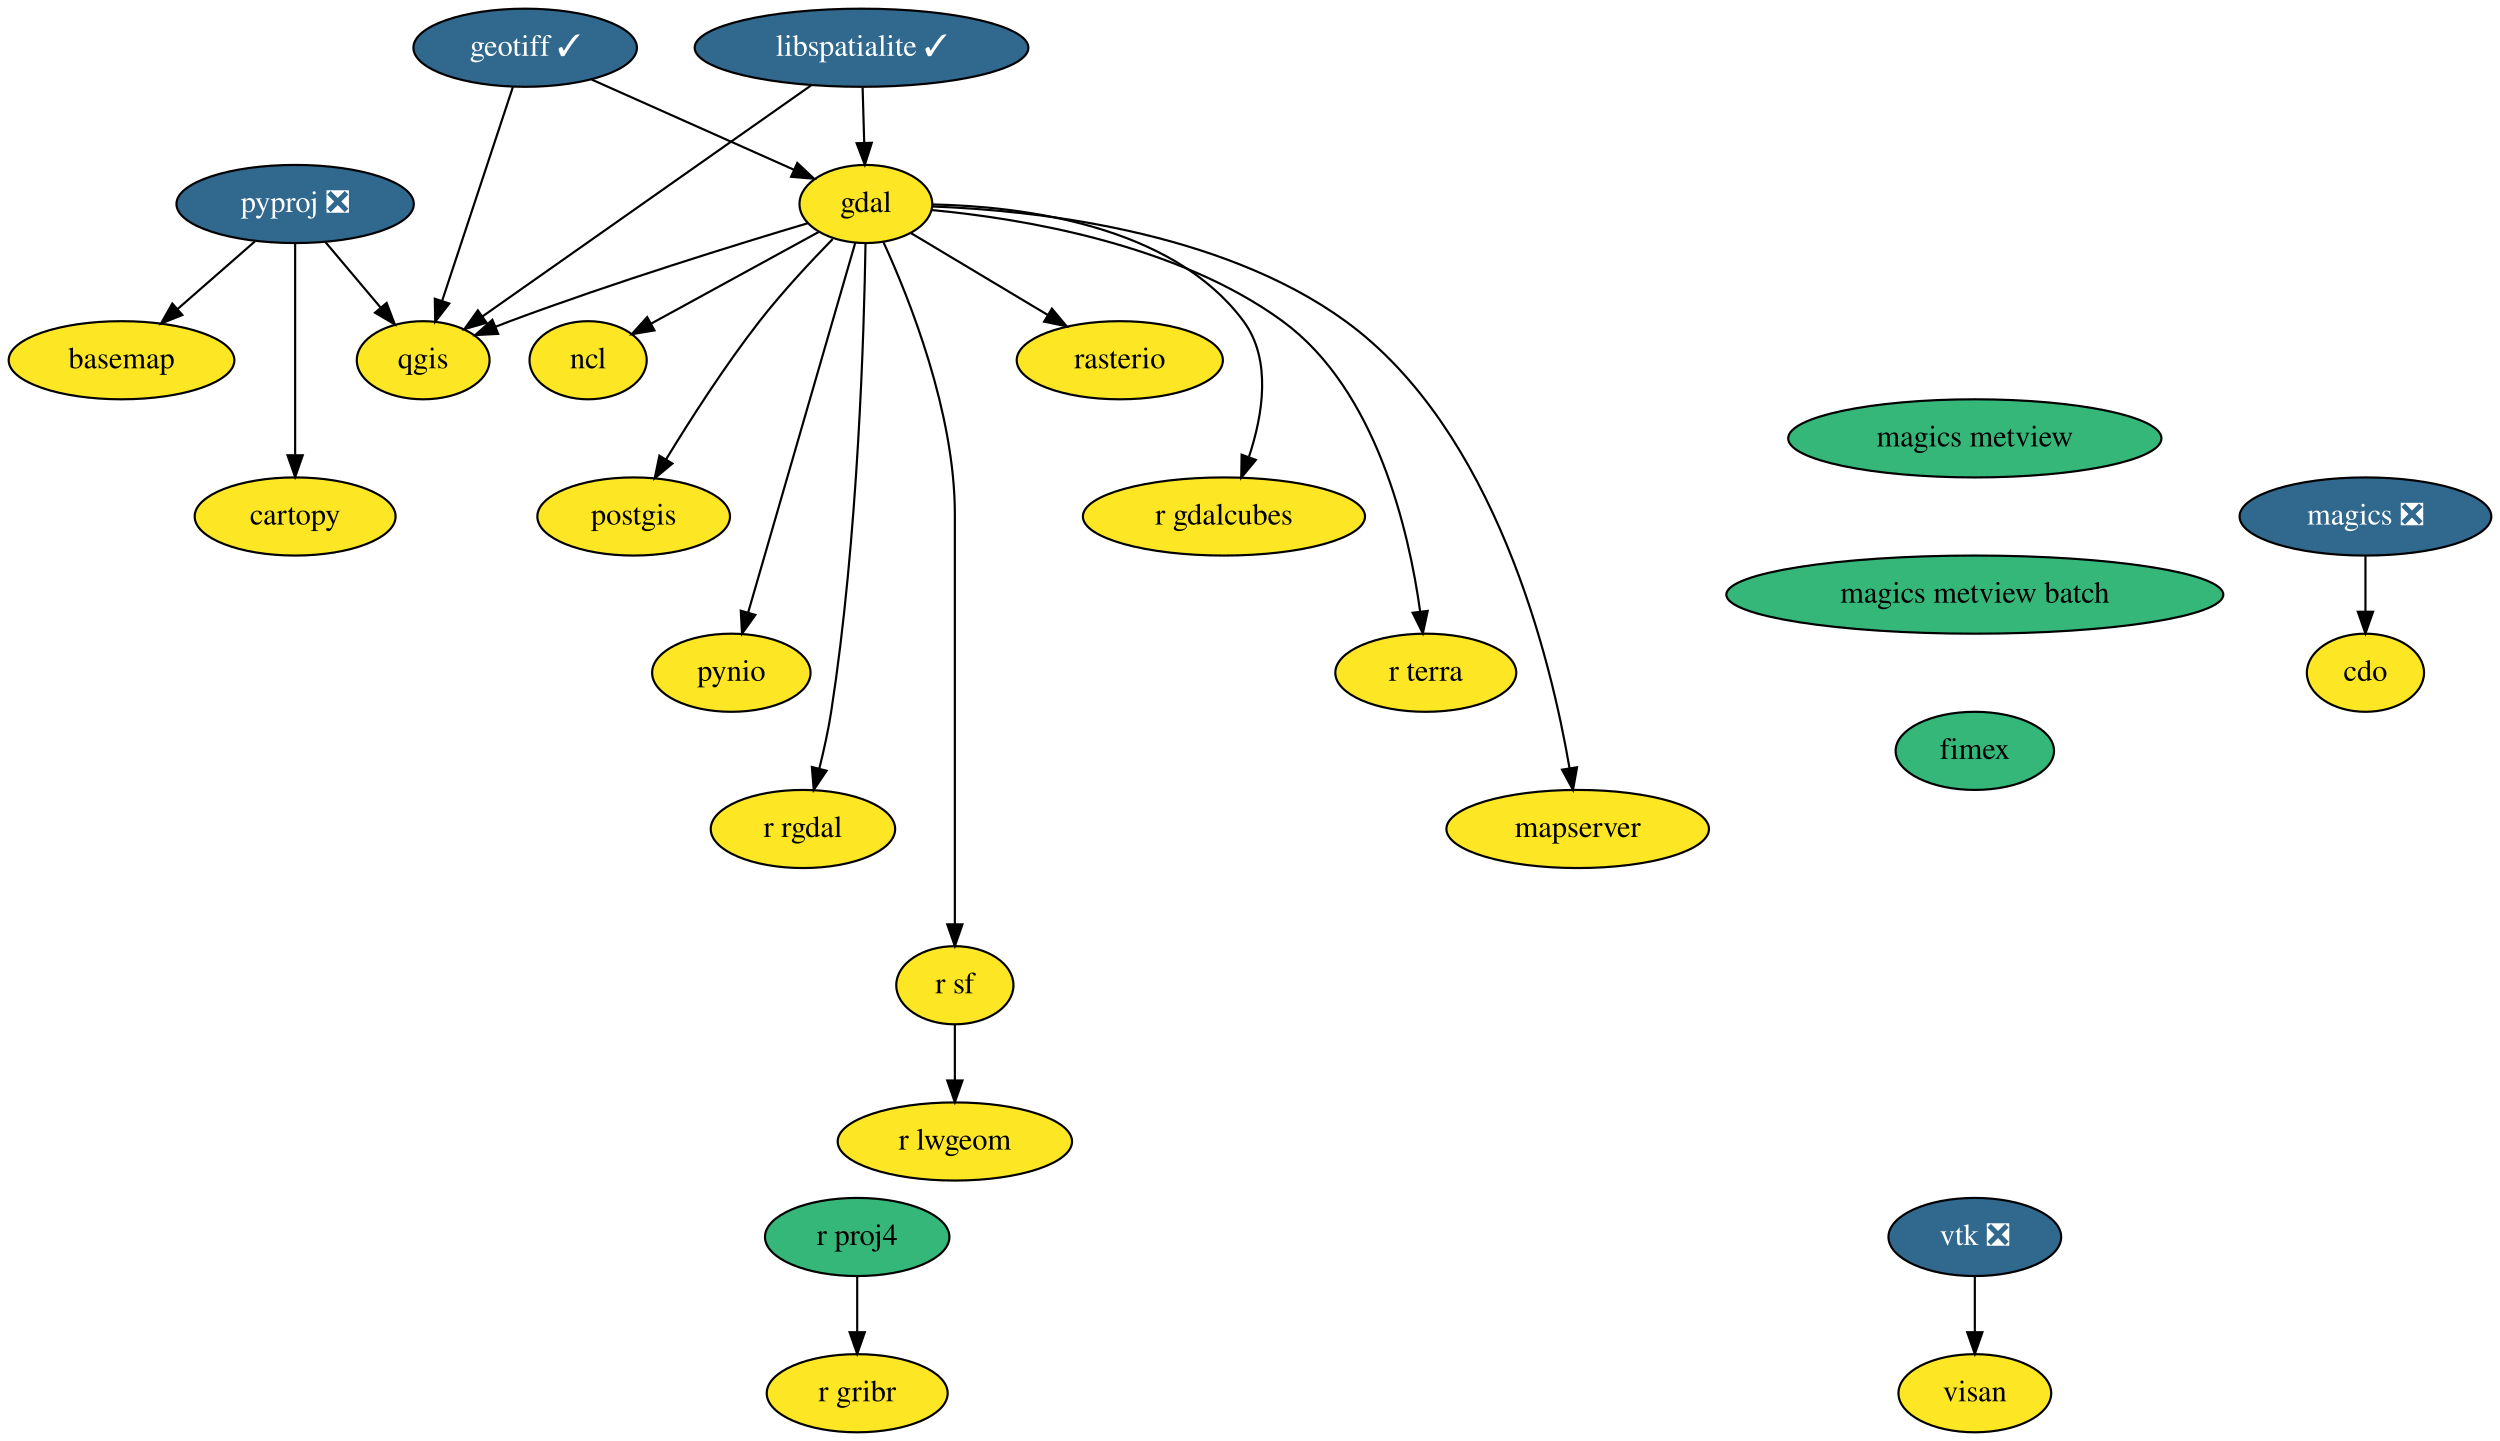
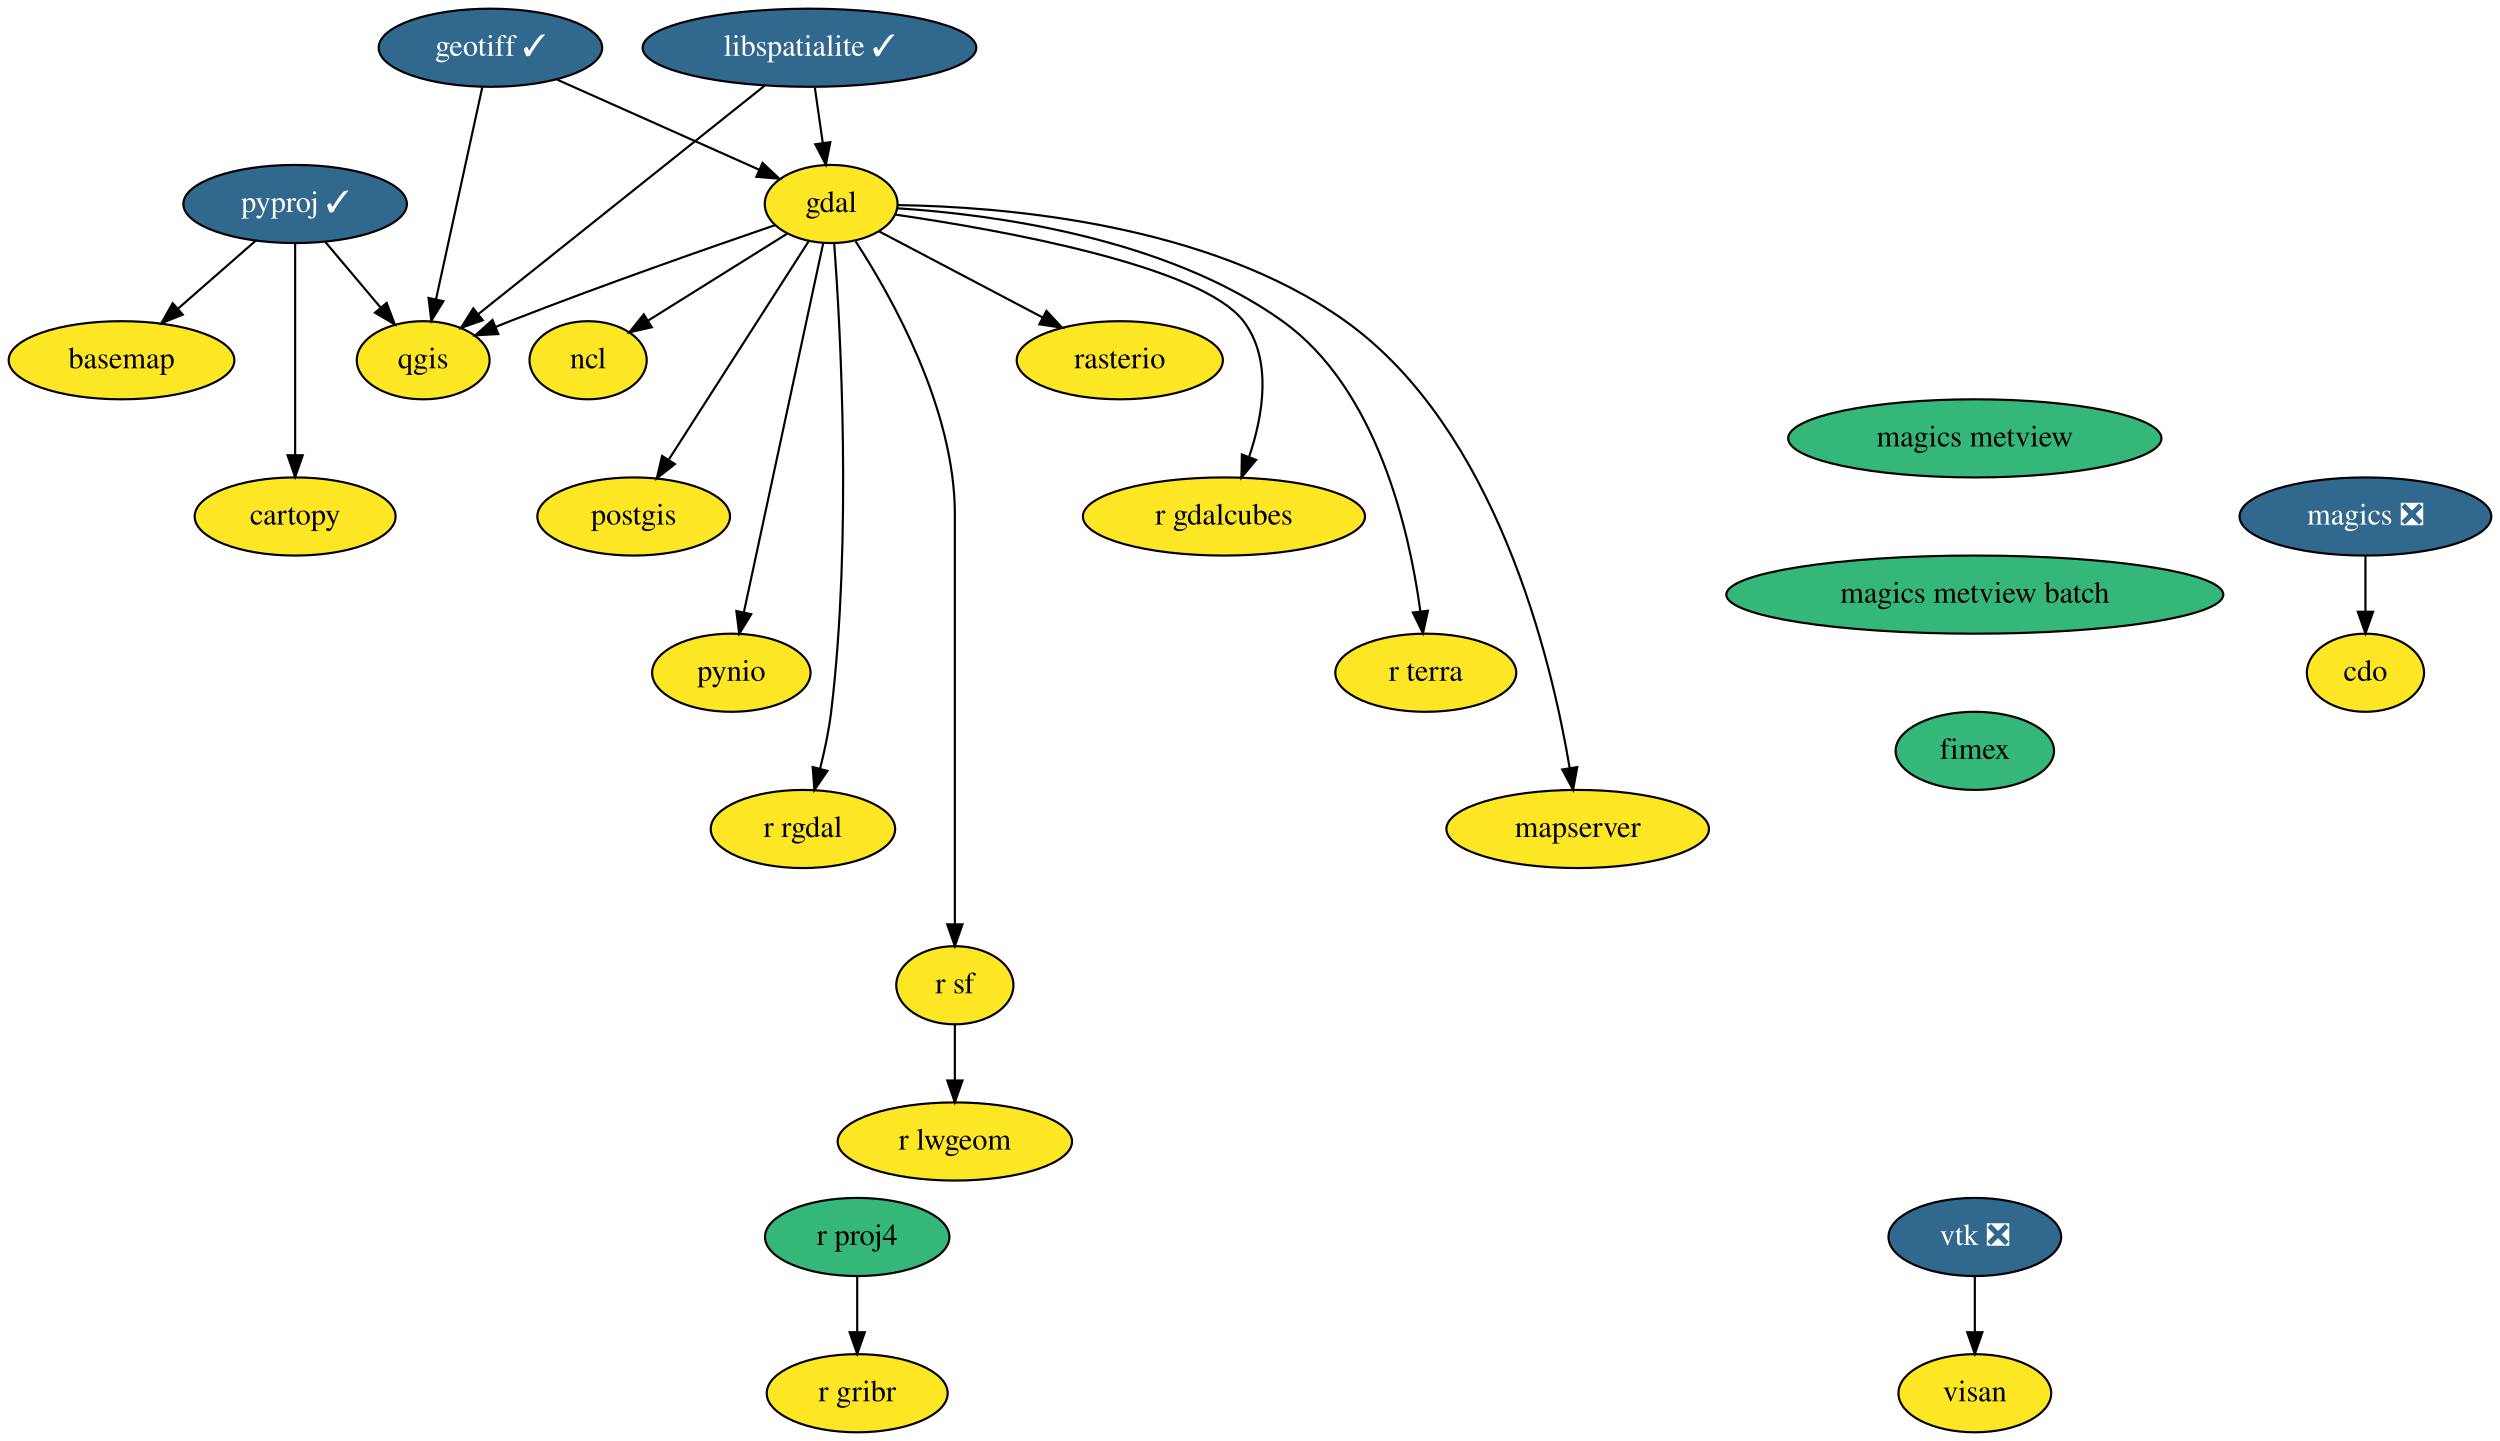
<svg xmlns="http://www.w3.org/2000/svg" xmlns:xlink="http://www.w3.org/1999/xlink" width="1152pt" height="664pt" viewBox="0.00 0.00 1152.00 664.00">
  <g id="graph0" class="graph" transform="scale(1 1) rotate(0) translate(4 660)">
    <polygon fill="white" stroke="transparent" points="-4,4 -4,-660 1148,-660 1148,4 -4,4" />
    <g id="node1" class="node">
      <g id="a_node1">
        <a xlink:href="https://github.com/conda-forge/basemap-feedstock" xlink:title="basemap">
          <ellipse fill="#fde725" stroke="black" cx="52" cy="-494" rx="52" ry="18" />
          <text text-anchor="middle" x="52" y="-490.3" font-family="Times,serif" font-size="14.00">basemap</text>
        </a>
      </g>
    </g>
    <g id="node2" class="node">
      <g id="a_node2">
        <a xlink:href="https://github.com/conda-forge/cartopy-feedstock" xlink:title="cartopy">
          <ellipse fill="#fde725" stroke="black" cx="132" cy="-422" rx="46.29" ry="18" />
          <text text-anchor="middle" x="132" y="-418.3" font-family="Times,serif" font-size="14.00">cartopy</text>
        </a>
      </g>
    </g>
    <g id="node3" class="node">
      <g id="a_node3">
        <a xlink:href="https://github.com/conda-forge/cdo-feedstock" xlink:title="cdo">
          <ellipse fill="#fde725" stroke="black" cx="1086" cy="-350" rx="27" ry="18" />
          <text text-anchor="middle" x="1086" y="-346.3" font-family="Times,serif" font-size="14.00">cdo</text>
        </a>
      </g>
    </g>
    <g id="node4" class="node">
      <g id="a_node4">
        <a xlink:href="https://github.com/conda-forge/gdal-feedstock" xlink:title="gdal">
-           <ellipse fill="#fde725" stroke="black" cx="395" cy="-566" rx="30.59" ry="18" />
-           <text text-anchor="middle" x="395" y="-562.3" font-family="Times,serif" font-size="14.00">gdal</text>
+           <ellipse fill="#fde725" stroke="black" cx="379" cy="-566" rx="30.59" ry="18" />
+           <text text-anchor="middle" x="379" y="-562.3" font-family="Times,serif" font-size="14.00">gdal</text>
        </a>
      </g>
    </g>
    <g id="node5" class="node">
      <g id="a_node5">
        <a xlink:href="https://github.com/conda-forge/ncl-feedstock" xlink:title="ncl">
          <ellipse fill="#fde725" stroke="black" cx="267" cy="-494" rx="27" ry="18" />
          <text text-anchor="middle" x="267" y="-490.3" font-family="Times,serif" font-size="14.00">ncl</text>
        </a>
      </g>
    </g>
    <g id="edge1" class="edge">
-       <path fill="none" stroke="black" d="M373.29,-553.13C352,-541.49 319.43,-523.67 295.95,-510.83" />
-       <polygon fill="black" stroke="black" points="297.58,-507.74 287.13,-506.01 294.22,-513.88 297.58,-507.74" />
+       <path fill="none" stroke="black" d="M358.72,-552.32C340.79,-541.12 314.47,-524.67 294.62,-512.26" />
+       <polygon fill="black" stroke="black" points="296.35,-509.21 286.01,-506.88 292.64,-515.15 296.35,-509.21" />
    </g>
    <g id="node6" class="node">
      <g id="a_node6">
        <a xlink:href="https://github.com/conda-forge/postgis-feedstock" xlink:title="postgis">
          <ellipse fill="#fde725" stroke="black" cx="288" cy="-422" rx="44.39" ry="18" />
          <text text-anchor="middle" x="288" y="-418.3" font-family="Times,serif" font-size="14.00">postgis</text>
        </a>
      </g>
    </g>
    <g id="edge2" class="edge">
-       <path fill="none" stroke="black" d="M379.7,-549.84C369.65,-539.56 356.47,-525.44 346,-512 330,-491.46 314.01,-466.52 302.89,-448.27" />
-       <polygon fill="black" stroke="black" points="305.85,-446.4 297.69,-439.64 299.85,-450.01 305.85,-446.4" />
+       <path fill="none" stroke="black" d="M368.74,-548.99C353.05,-524.51 322.97,-477.56 304.28,-448.4" />
+       <polygon fill="black" stroke="black" points="306.99,-446.14 298.65,-439.61 301.09,-449.92 306.99,-446.14" />
    </g>
    <g id="node7" class="node">
      <g id="a_node7">
        <a xlink:href="https://github.com/conda-forge/pynio-feedstock" xlink:title="pynio">
          <ellipse fill="#fde725" stroke="black" cx="333" cy="-350" rx="36.5" ry="18" />
          <text text-anchor="middle" x="333" y="-346.3" font-family="Times,serif" font-size="14.00">pynio</text>
        </a>
      </g>
    </g>
    <g id="edge3" class="edge">
-       <path fill="none" stroke="black" d="M390.13,-548.21C379.43,-511.26 353.76,-422.67 340.79,-377.89" />
-       <polygon fill="black" stroke="black" points="344.07,-376.64 337.93,-368.01 337.35,-378.59 344.07,-376.64" />
+       <path fill="none" stroke="black" d="M375.31,-547.85C367.32,-510.66 348.34,-422.37 338.75,-377.77" />
+       <polygon fill="black" stroke="black" points="342.16,-376.98 336.64,-367.94 335.32,-378.45 342.16,-376.98" />
    </g>
    <g id="node8" class="node">
      <g id="a_node8">
        <a xlink:href="https://github.com/conda-forge/qgis-feedstock" xlink:title="qgis">
          <ellipse fill="#fde725" stroke="black" cx="191" cy="-494" rx="30.59" ry="18" />
          <text text-anchor="middle" x="191" y="-490.3" font-family="Times,serif" font-size="14.00">qgis</text>
        </a>
      </g>
    </g>
    <g id="edge4" class="edge">
-       <path fill="none" stroke="black" d="M368.33,-557.18C335.67,-547.43 278.8,-529.84 231,-512 228.79,-511.18 226.53,-510.3 224.26,-509.4" />
-       <polygon fill="black" stroke="black" points="225.55,-506.15 214.97,-505.6 222.9,-512.63 225.55,-506.15" />
+       <path fill="none" stroke="black" d="M353.16,-556.26C323.5,-546.1 273.45,-528.6 231,-512 228.81,-511.14 226.55,-510.24 224.29,-509.32" />
+       <polygon fill="black" stroke="black" points="225.6,-506.07 215.02,-505.48 222.92,-512.54 225.6,-506.07" />
    </g>
    <g id="node9" class="node">
      <g id="a_node9">
        <a xlink:href="https://github.com/conda-forge/r-rgdal-feedstock" xlink:title="r rgdal">
          <ellipse fill="#fde725" stroke="black" cx="366" cy="-278" rx="42.49" ry="18" />
          <text text-anchor="middle" x="366" y="-274.3" font-family="Times,serif" font-size="14.00">r rgdal</text>
        </a>
      </g>
    </g>
    <g id="edge5" class="edge">
-       <path fill="none" stroke="black" d="M394.83,-547.93C394.23,-509.27 391.48,-412.13 379,-332 377.67,-323.44 375.63,-314.24 373.56,-305.94" />
-       <polygon fill="black" stroke="black" points="376.88,-304.83 370.97,-296.03 370.11,-306.59 376.88,-304.83" />
+       <path fill="none" stroke="black" d="M380.39,-547.96C383.25,-509.35 388.71,-412.32 379,-332 377.96,-323.4 376.01,-314.19 373.92,-305.89" />
+       <polygon fill="black" stroke="black" points="377.24,-304.75 371.27,-295.99 370.48,-306.56 377.24,-304.75" />
    </g>
    <g id="node10" class="node">
      <g id="a_node10">
        <a xlink:href="https://github.com/conda-forge/r-sf-feedstock" xlink:title="r sf">
          <ellipse fill="#fde725" stroke="black" cx="436" cy="-206" rx="27" ry="18" />
          <text text-anchor="middle" x="436" y="-202.3" font-family="Times,serif" font-size="14.00">r sf</text>
        </a>
      </g>
    </g>
    <g id="edge6" class="edge">
-       <path fill="none" stroke="black" d="M403.1,-548.4C415.05,-522.34 436,-469.96 436,-423 436,-423 436,-423 436,-349 436,-309 436,-262.65 436,-234.08" />
+       <path fill="none" stroke="black" d="M390.26,-548.8C406.87,-523.29 436,-471.61 436,-423 436,-423 436,-423 436,-349 436,-309 436,-262.65 436,-234.08" />
      <polygon fill="black" stroke="black" points="439.5,-234.05 436,-224.05 432.5,-234.05 439.5,-234.05" />
    </g>
    <g id="node11" class="node">
      <g id="a_node11">
        <a xlink:href="https://github.com/conda-forge/rasterio-feedstock" xlink:title="rasterio">
          <ellipse fill="#fde725" stroke="black" cx="512" cy="-494" rx="47.5" ry="18" />
          <text text-anchor="middle" x="512" y="-490.3" font-family="Times,serif" font-size="14.00">rasterio</text>
        </a>
      </g>
    </g>
    <g id="edge7" class="edge">
-       <path fill="none" stroke="black" d="M415.65,-552.65C433.13,-542.18 458.53,-526.99 478.86,-514.83" />
-       <polygon fill="black" stroke="black" points="480.72,-517.79 487.51,-509.65 477.13,-511.78 480.72,-517.79" />
+       <path fill="none" stroke="black" d="M400.96,-553.44C421.41,-542.68 452.27,-526.44 476.27,-513.81" />
+       <polygon fill="black" stroke="black" points="478.2,-516.74 485.42,-508.99 474.94,-510.55 478.2,-516.74" />
    </g>
    <g id="node12" class="node">
      <g id="a_node12">
        <a xlink:href="https://github.com/conda-forge/r-gdalcubes-feedstock" xlink:title="r gdalcubes">
          <ellipse fill="#fde725" stroke="black" cx="560" cy="-422" rx="65" ry="18" />
          <text text-anchor="middle" x="560" y="-418.3" font-family="Times,serif" font-size="14.00">r gdalcubes</text>
        </a>
      </g>
    </g>
    <g id="edge8" class="edge">
-       <path fill="none" stroke="black" d="M425.66,-565.79C466.08,-564.96 535.92,-556.66 569,-512 582.16,-494.23 577.9,-468.69 571.52,-449.52" />
-       <polygon fill="black" stroke="black" points="574.71,-448.06 567.96,-439.89 568.14,-450.48 574.71,-448.06" />
+       <path fill="none" stroke="black" d="M408.75,-561.08C457.18,-554.03 549.64,-537.5 569,-512 582.44,-494.3 578.04,-468.59 571.55,-449.35" />
+       <polygon fill="black" stroke="black" points="574.82,-448.1 568.05,-439.95 568.26,-450.55 574.82,-448.1" />
    </g>
    <g id="node13" class="node">
      <g id="a_node13">
        <a xlink:href="https://github.com/conda-forge/r-terra-feedstock" xlink:title="r terra">
          <ellipse fill="#fde725" stroke="black" cx="653" cy="-350" rx="41.69" ry="18" />
          <text text-anchor="middle" x="653" y="-346.3" font-family="Times,serif" font-size="14.00">r terra</text>
        </a>
      </g>
    </g>
    <g id="edge9" class="edge">
-       <path fill="none" stroke="black" d="M425.48,-563.19C465.95,-559.42 537.99,-547.8 587,-512 630.29,-480.37 645.28,-415.22 650.4,-378.22" />
-       <polygon fill="black" stroke="black" points="653.89,-378.5 651.65,-368.15 646.95,-377.64 653.89,-378.5" />
+       <path fill="none" stroke="black" d="M409.41,-564.03C452.67,-561.26 532.75,-550.81 587,-512 630.61,-480.8 645.47,-415.48 650.49,-378.34" />
+       <polygon fill="black" stroke="black" points="653.99,-378.58 651.7,-368.23 647.04,-377.74 653.99,-378.58" />
    </g>
    <g id="node14" class="node">
      <g id="a_node14">
        <a xlink:href="https://github.com/conda-forge/mapserver-feedstock" xlink:title="mapserver">
          <ellipse fill="#fde725" stroke="black" cx="723" cy="-278" rx="60.5" ry="18" />
          <text text-anchor="middle" x="723" y="-274.3" font-family="Times,serif" font-size="14.00">mapserver</text>
        </a>
      </g>
    </g>
    <g id="edge10" class="edge">
-       <path fill="none" stroke="black" d="M425.54,-564.85C471.2,-563.16 558.08,-554.12 616,-512 685.09,-461.75 710.72,-355.89 719.23,-306.04" />
-       <polygon fill="black" stroke="black" points="722.71,-306.45 720.84,-296.02 715.8,-305.34 722.71,-306.45" />
+       <path fill="none" stroke="black" d="M409.72,-565.49C458.08,-564.78 552.91,-557.15 616,-512 685.47,-462.28 710.92,-356.16 719.3,-306.14" />
+       <polygon fill="black" stroke="black" points="722.79,-306.51 720.88,-296.09 715.87,-305.42 722.79,-306.51" />
    </g>
    <g id="node15" class="node">
      <g id="a_node15">
        <a xlink:href="https://github.com/conda-forge/r-lwgeom-feedstock" xlink:title="r lwgeom">
          <ellipse fill="#fde725" stroke="black" cx="436" cy="-134" rx="54" ry="18" />
          <text text-anchor="middle" x="436" y="-130.3" font-family="Times,serif" font-size="14.00">r lwgeom</text>
        </a>
      </g>
    </g>
    <g id="edge11" class="edge">
      <path fill="none" stroke="black" d="M436,-187.7C436,-179.98 436,-170.71 436,-162.11" />
      <polygon fill="black" stroke="black" points="439.5,-162.1 436,-152.1 432.5,-162.1 439.5,-162.1" />
    </g>
    <g id="node16" class="node">
      <g id="a_node16">
        <a xlink:href="https://github.com/conda-forge/geotiff-feedstock/pull/45" xlink:title="geotiff ✓">
-           <ellipse fill="#31688e" stroke="black" cx="238" cy="-638" rx="51.5" ry="18" />
-           <text text-anchor="middle" x="238" y="-634.3" font-family="Times,serif" font-size="14.00" fill="white">geotiff ✓</text>
+           <ellipse fill="#31688e" stroke="black" cx="222" cy="-638" rx="51.5" ry="18" />
+           <text text-anchor="middle" x="222" y="-634.3" font-family="Times,serif" font-size="14.00" fill="white">geotiff ✓</text>
        </a>
      </g>
    </g>
    <g id="edge12" class="edge">
-       <path fill="none" stroke="black" d="M268.64,-623.34C295.47,-611.38 334.34,-594.05 361.87,-581.77" />
-       <polygon fill="black" stroke="black" points="363.39,-584.92 371.1,-577.66 360.54,-578.53 363.39,-584.92" />
+       <path fill="none" stroke="black" d="M252.64,-623.34C279.47,-611.38 318.34,-594.05 345.87,-581.77" />
+       <polygon fill="black" stroke="black" points="347.39,-584.92 355.1,-577.66 344.54,-578.53 347.39,-584.92" />
    </g>
    <g id="edge13" class="edge">
-       <path fill="none" stroke="black" d="M232.33,-619.87C224.24,-595.43 209.31,-550.33 199.79,-521.55" />
-       <polygon fill="black" stroke="black" points="203.01,-520.14 196.54,-511.75 196.36,-522.34 203.01,-520.14" />
+       <path fill="none" stroke="black" d="M218.26,-619.87C212.95,-595.56 203.19,-550.82 196.9,-522.01" />
+       <polygon fill="black" stroke="black" points="200.3,-521.21 194.75,-512.19 193.47,-522.71 200.3,-521.21" />
    </g>
    <g id="node17" class="node">
      <g id="a_node17">
        <a xlink:href="https://github.com/conda-forge/libspatialite-feedstock/pull/83" xlink:title="libspatialite ✓">
-           <ellipse fill="#31688e" stroke="black" cx="393" cy="-638" rx="76.89" ry="18" />
-           <text text-anchor="middle" x="393" y="-634.3" font-family="Times,serif" font-size="14.00" fill="white">libspatialite ✓</text>
+           <ellipse fill="#31688e" stroke="black" cx="369" cy="-638" rx="76.89" ry="18" />
+           <text text-anchor="middle" x="369" y="-634.3" font-family="Times,serif" font-size="14.00" fill="white">libspatialite ✓</text>
        </a>
      </g>
    </g>
    <g id="edge14" class="edge">
-       <path fill="none" stroke="black" d="M393.49,-619.7C393.71,-611.98 393.98,-602.71 394.23,-594.11" />
-       <polygon fill="black" stroke="black" points="397.72,-594.2 394.51,-584.1 390.73,-594 397.72,-594.2" />
+       <path fill="none" stroke="black" d="M371.47,-619.7C372.57,-611.98 373.9,-602.71 375.13,-594.11" />
+       <polygon fill="black" stroke="black" points="378.61,-594.5 376.56,-584.1 371.68,-593.51 378.61,-594.5" />
    </g>
    <g id="edge15" class="edge">
-       <path fill="none" stroke="black" d="M369.83,-620.71C332.27,-594.31 258.29,-542.3 218.26,-514.16" />
-       <polygon fill="black" stroke="black" points="220.22,-511.26 210.02,-508.37 216.19,-516.99 220.22,-511.26" />
+       <path fill="none" stroke="black" d="M348.23,-620.43C315.46,-594.29 251.84,-543.54 216.4,-515.26" />
+       <polygon fill="black" stroke="black" points="218.45,-512.42 208.45,-508.92 214.08,-517.89 218.45,-512.42" />
    </g>
    <g id="node18" class="node">
      <g id="a_node18">
        <a xlink:href="https://github.com/conda-forge/magics-feedstock/pull/111" xlink:title="magics ❎">
          <ellipse fill="#31688e" stroke="black" cx="1086" cy="-422" rx="58" ry="18" />
          <text text-anchor="middle" x="1086" y="-418.3" font-family="Times,serif" font-size="14.00" fill="white">magics ❎</text>
        </a>
      </g>
    </g>
    <g id="edge16" class="edge">
      <path fill="none" stroke="black" d="M1086,-403.7C1086,-395.98 1086,-386.71 1086,-378.11" />
      <polygon fill="black" stroke="black" points="1089.5,-378.1 1086,-368.1 1082.5,-378.1 1089.5,-378.1" />
    </g>
    <g id="node19" class="node">
      <g id="a_node19">
-         <a xlink:href="https://github.com/conda-forge/pyproj-feedstock/pull/116" xlink:title="pyproj ❎">
-           <ellipse fill="#31688e" stroke="black" cx="132" cy="-566" rx="54.69" ry="18" />
-           <text text-anchor="middle" x="132" y="-562.3" font-family="Times,serif" font-size="14.00" fill="white">pyproj ❎</text>
+         <a xlink:href="https://github.com/conda-forge/pyproj-feedstock/pull/116" xlink:title="pyproj ✓">
+           <ellipse fill="#31688e" stroke="black" cx="132" cy="-566" rx="51.5" ry="18" />
+           <text text-anchor="middle" x="132" y="-562.3" font-family="Times,serif" font-size="14.00" fill="white">pyproj ✓</text>
        </a>
      </g>
    </g>
    <g id="edge17" class="edge">
-       <path fill="none" stroke="black" d="M113.45,-548.76C102.87,-539.51 89.45,-527.77 77.86,-517.63" />
-       <polygon fill="black" stroke="black" points="80.01,-514.86 70.18,-510.91 75.4,-520.13 80.01,-514.86" />
+       <path fill="none" stroke="black" d="M113.85,-549.12C103.28,-539.87 89.79,-528.07 78.1,-517.84" />
+       <polygon fill="black" stroke="black" points="80.19,-515.01 70.36,-511.06 75.58,-520.28 80.19,-515.01" />
    </g>
    <g id="edge18" class="edge">
      <path fill="none" stroke="black" d="M132,-547.87C132,-523.67 132,-479.21 132,-450.39" />
      <polygon fill="black" stroke="black" points="135.5,-450.19 132,-440.19 128.5,-450.19 135.5,-450.19" />
    </g>
    <g id="edge19" class="edge">
      <path fill="none" stroke="black" d="M145.98,-548.41C153.54,-539.44 163,-528.21 171.3,-518.37" />
      <polygon fill="black" stroke="black" points="174.16,-520.41 177.93,-510.51 168.81,-515.9 174.16,-520.41" />
    </g>
    <g id="node20" class="node">
      <g id="a_node20">
        <a xlink:href="https://github.com/conda-forge/r-proj4-feedstock" xlink:title="r proj4">
          <ellipse fill="#35b779" stroke="black" cx="391" cy="-90" rx="42.49" ry="18" />
          <text text-anchor="middle" x="391" y="-86.3" font-family="Times,serif" font-size="14.00">r proj4</text>
        </a>
      </g>
    </g>
    <g id="node21" class="node">
      <g id="a_node21">
        <a xlink:href="https://github.com/conda-forge/r-gribr-feedstock" xlink:title="r gribr">
          <ellipse fill="#fde725" stroke="black" cx="391" cy="-18" rx="41.69" ry="18" />
          <text text-anchor="middle" x="391" y="-14.3" font-family="Times,serif" font-size="14.00">r gribr</text>
        </a>
      </g>
    </g>
    <g id="edge20" class="edge">
      <path fill="none" stroke="black" d="M391,-71.7C391,-63.98 391,-54.71 391,-46.11" />
      <polygon fill="black" stroke="black" points="394.5,-46.1 391,-36.1 387.5,-46.1 394.5,-46.1" />
    </g>
    <g id="node22" class="node">
      <g id="a_node22">
        <a xlink:href="https://github.com/conda-forge/vtk-feedstock/pull/232" xlink:title="vtk ❎">
          <ellipse fill="#31688e" stroke="black" cx="906" cy="-90" rx="39.79" ry="18" />
          <text text-anchor="middle" x="906" y="-86.3" font-family="Times,serif" font-size="14.00" fill="white">vtk ❎</text>
        </a>
      </g>
    </g>
    <g id="node23" class="node">
      <g id="a_node23">
        <a xlink:href="https://github.com/conda-forge/visan-feedstock" xlink:title="visan">
          <ellipse fill="#fde725" stroke="black" cx="906" cy="-18" rx="35.19" ry="18" />
          <text text-anchor="middle" x="906" y="-14.3" font-family="Times,serif" font-size="14.00">visan</text>
        </a>
      </g>
    </g>
    <g id="edge21" class="edge">
      <path fill="none" stroke="black" d="M906,-71.7C906,-63.98 906,-54.71 906,-46.11" />
      <polygon fill="black" stroke="black" points="909.5,-46.1 906,-36.1 902.5,-46.1 909.5,-46.1" />
    </g>
    <g id="node24" class="node">
      <g id="a_node24">
        <a xlink:href="https://github.com/conda-forge/magics-metview-feedstock" xlink:title="magics metview">
          <ellipse fill="#35b779" stroke="black" cx="906" cy="-458" rx="86" ry="18" />
          <text text-anchor="middle" x="906" y="-454.3" font-family="Times,serif" font-size="14.00">magics metview</text>
        </a>
      </g>
    </g>
    <g id="node25" class="node">
      <g id="a_node25">
        <a xlink:href="https://github.com/conda-forge/magics-metview-batch-feedstock" xlink:title="magics metview batch">
          <ellipse fill="#35b779" stroke="black" cx="906" cy="-386" rx="114.5" ry="18" />
          <text text-anchor="middle" x="906" y="-382.3" font-family="Times,serif" font-size="14.00">magics metview batch</text>
        </a>
      </g>
    </g>
    <g id="node26" class="node">
      <g id="a_node26">
        <a xlink:href="https://github.com/conda-forge/fimex-feedstock" xlink:title="fimex">
          <ellipse fill="#35b779" stroke="black" cx="906" cy="-314" rx="36.5" ry="18" />
          <text text-anchor="middle" x="906" y="-310.3" font-family="Times,serif" font-size="14.00">fimex</text>
        </a>
      </g>
    </g>
  </g>
</svg>
